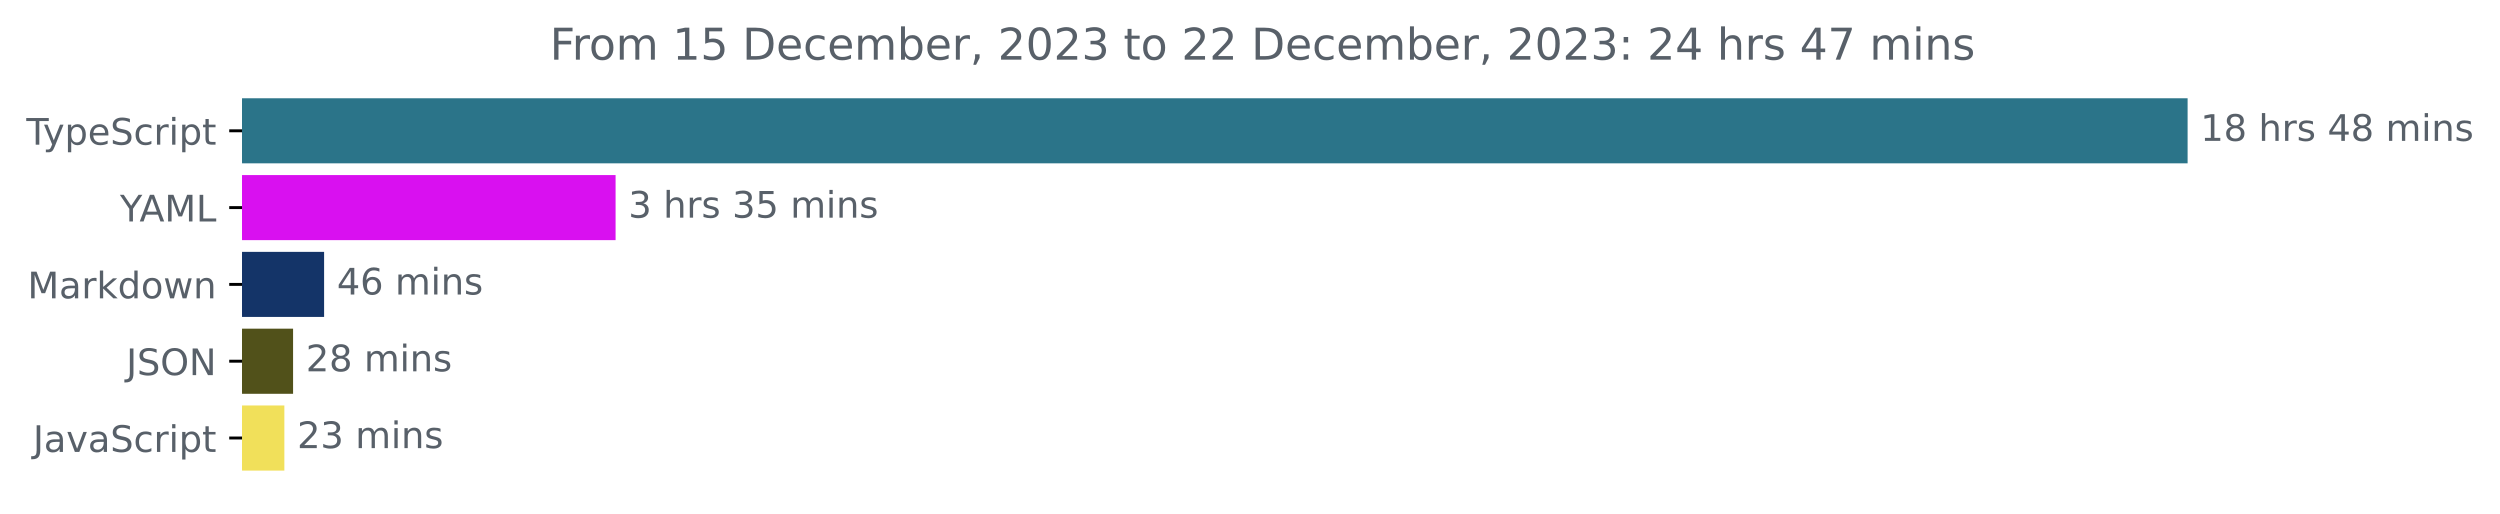
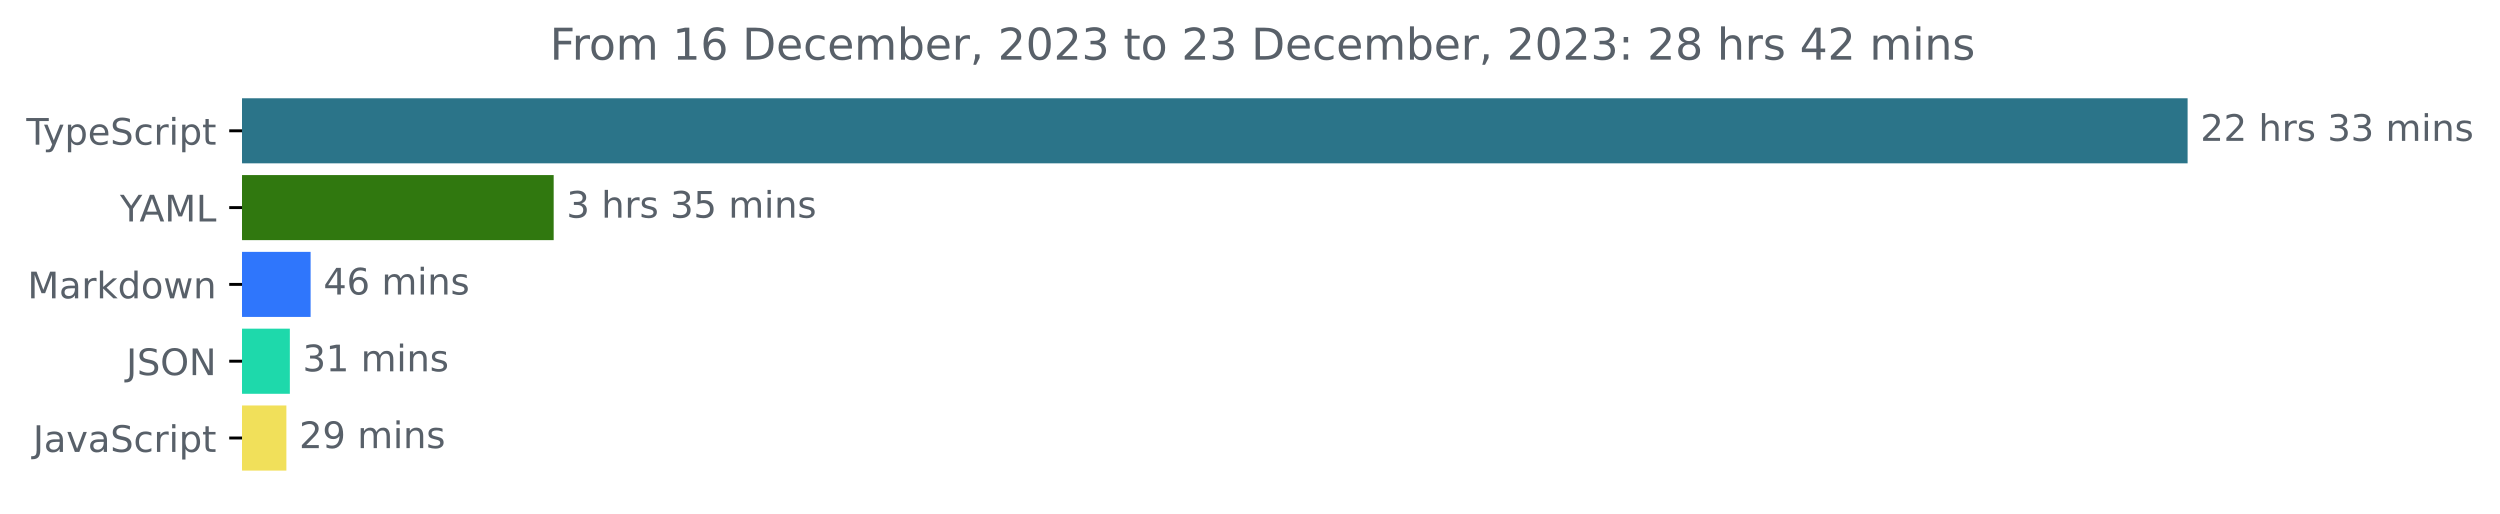
<svg xmlns="http://www.w3.org/2000/svg" xmlns:xlink="http://www.w3.org/1999/xlink" width="683.507pt" height="140.398pt" viewBox="0 0 683.507 140.398" version="1.1">
  <defs>
    <style type="text/css">*{stroke-linejoin: round; stroke-linecap: butt}</style>
  </defs>
  <g id="figure_1">
    <g id="patch_1">
      <path d="M -0 140.398  L 683.507 140.398  L 683.507 0  L -0 0  L -0 140.398  z " style="fill: none" />
    </g>
    <g id="axes_1">
      <g id="patch_2">
-         <path d="M 66.17 27.358  L 597.599 27.358  L 597.599 44.158  L 66.17 44.158  z " clip-path="url(#pe64f05261b)" style="fill: #2b7489; stroke: #2b7489; stroke-linejoin: miter" />
+         <path d="M 66.17 27.358  L 597.599 27.358  L 597.599 44.158  L 66.17 44.158  z " clip-path="url(#pe9cb4d5d6a)" style="fill: #2b7489; stroke: #2b7489; stroke-linejoin: miter" />
      </g>
      <g id="patch_3">
-         <path d="M 66.17 48.358  L 167.802 48.358  L 167.802 65.158  L 66.17 65.158  z " clip-path="url(#pe64f05261b)" style="fill: #d910f0; stroke: #d910f0; stroke-linejoin: miter" />
+         <path d="M 66.17 48.358  L 150.877 48.358  L 150.877 65.158  L 66.17 65.158  z " clip-path="url(#pe9cb4d5d6a)" style="fill: #30780f; stroke: #30780f; stroke-linejoin: miter" />
      </g>
      <g id="patch_4">
-         <path d="M 66.17 69.358  L 88.109 69.358  L 88.109 86.158  L 66.17 86.158  z " clip-path="url(#pe64f05261b)" style="fill: #143468; stroke: #143468; stroke-linejoin: miter" />
+         <path d="M 66.17 69.358  L 84.423 69.358  L 84.423 86.158  L 66.17 86.158  z " clip-path="url(#pe9cb4d5d6a)" style="fill: #2f76fc; stroke: #2f76fc; stroke-linejoin: miter" />
      </g>
      <g id="patch_5">
-         <path d="M 66.17 90.358  L 79.628 90.358  L 79.628 107.158  L 66.17 107.158  z " clip-path="url(#pe64f05261b)" style="fill: #51511a; stroke: #51511a; stroke-linejoin: miter" />
+         <path d="M 66.17 90.358  L 78.745 90.358  L 78.745 107.158  L 66.17 107.158  z " clip-path="url(#pe9cb4d5d6a)" style="fill: #1ed9ab; stroke: #1ed9ab; stroke-linejoin: miter" />
      </g>
      <g id="patch_6">
-         <path d="M 66.17 111.358  L 77.245 111.358  L 77.245 128.158  L 66.17 128.158  z " clip-path="url(#pe64f05261b)" style="fill: #f1e05a; stroke: #f1e05a; stroke-linejoin: miter" />
+         <path d="M 66.17 111.358  L 77.798 111.358  L 77.798 128.158  L 66.17 128.158  z " clip-path="url(#pe9cb4d5d6a)" style="fill: #f1e05a; stroke: #f1e05a; stroke-linejoin: miter" />
      </g>
      <g id="matplotlib.axis_1" />
      <g id="matplotlib.axis_2">
        <g id="ytick_1">
          <g id="line2d_1">
            <defs>
-               <path id="m2749a4e72a" d="M 0 0  L -3.5 0  " style="stroke: #000000; stroke-width: 0.8" />
+               <path id="mcea0049df8" d="M 0 0  L -3.5 0  " style="stroke: #000000; stroke-width: 0.8" />
            </defs>
            <g>
-               <use xlink:href="#m2749a4e72a" x="66.17" y="35.758" style="stroke: #000000; stroke-width: 0.8" />
+               <use xlink:href="#mcea0049df8" x="66.17" y="35.758" style="stroke: #000000; stroke-width: 0.8" />
            </g>
          </g>
          <g id="text_1">
            <g style="fill: #586069" transform="translate(7.2 39.55734)scale(0.1 -0.1)">
              <defs>
                <path id="DejaVuSans-54" d="M -19 4666  L 3928 4666  L 3928 4134  L 2272 4134  L 2272 0  L 1638 0  L 1638 4134  L -19 4134  L -19 4666  z " transform="scale(0.015625)" />
                <path id="DejaVuSans-79" d="M 2059 -325  Q 1816 -950 1584 -1140  Q 1353 -1331 966 -1331  L 506 -1331  L 506 -850  L 844 -850  Q 1081 -850 1212 -737  Q 1344 -625 1503 -206  L 1606 56  L 191 3500  L 800 3500  L 1894 763  L 2988 3500  L 3597 3500  L 2059 -325  z " transform="scale(0.015625)" />
                <path id="DejaVuSans-70" d="M 1159 525  L 1159 -1331  L 581 -1331  L 581 3500  L 1159 3500  L 1159 2969  Q 1341 3281 1617 3432  Q 1894 3584 2278 3584  Q 2916 3584 3314 3078  Q 3713 2572 3713 1747  Q 3713 922 3314 415  Q 2916 -91 2278 -91  Q 1894 -91 1617 61  Q 1341 213 1159 525  z M 3116 1747  Q 3116 2381 2855 2742  Q 2594 3103 2138 3103  Q 1681 3103 1420 2742  Q 1159 2381 1159 1747  Q 1159 1113 1420 752  Q 1681 391 2138 391  Q 2594 391 2855 752  Q 3116 1113 3116 1747  z " transform="scale(0.015625)" />
                <path id="DejaVuSans-65" d="M 3597 1894  L 3597 1613  L 953 1613  Q 991 1019 1311 708  Q 1631 397 2203 397  Q 2534 397 2845 478  Q 3156 559 3463 722  L 3463 178  Q 3153 47 2828 -22  Q 2503 -91 2169 -91  Q 1331 -91 842 396  Q 353 884 353 1716  Q 353 2575 817 3079  Q 1281 3584 2069 3584  Q 2775 3584 3186 3129  Q 3597 2675 3597 1894  z M 3022 2063  Q 3016 2534 2758 2815  Q 2500 3097 2075 3097  Q 1594 3097 1305 2825  Q 1016 2553 972 2059  L 3022 2063  z " transform="scale(0.015625)" />
                <path id="DejaVuSans-53" d="M 3425 4513  L 3425 3897  Q 3066 4069 2747 4153  Q 2428 4238 2131 4238  Q 1616 4238 1336 4038  Q 1056 3838 1056 3469  Q 1056 3159 1242 3001  Q 1428 2844 1947 2747  L 2328 2669  Q 3034 2534 3370 2195  Q 3706 1856 3706 1288  Q 3706 609 3251 259  Q 2797 -91 1919 -91  Q 1588 -91 1214 -16  Q 841 59 441 206  L 441 856  Q 825 641 1194 531  Q 1563 422 1919 422  Q 2459 422 2753 634  Q 3047 847 3047 1241  Q 3047 1584 2836 1778  Q 2625 1972 2144 2069  L 1759 2144  Q 1053 2284 737 2584  Q 422 2884 422 3419  Q 422 4038 858 4394  Q 1294 4750 2059 4750  Q 2388 4750 2728 4690  Q 3069 4631 3425 4513  z " transform="scale(0.015625)" />
                <path id="DejaVuSans-63" d="M 3122 3366  L 3122 2828  Q 2878 2963 2633 3030  Q 2388 3097 2138 3097  Q 1578 3097 1268 2742  Q 959 2388 959 1747  Q 959 1106 1268 751  Q 1578 397 2138 397  Q 2388 397 2633 464  Q 2878 531 3122 666  L 3122 134  Q 2881 22 2623 -34  Q 2366 -91 2075 -91  Q 1284 -91 818 406  Q 353 903 353 1747  Q 353 2603 823 3093  Q 1294 3584 2113 3584  Q 2378 3584 2631 3529  Q 2884 3475 3122 3366  z " transform="scale(0.015625)" />
                <path id="DejaVuSans-72" d="M 2631 2963  Q 2534 3019 2420 3045  Q 2306 3072 2169 3072  Q 1681 3072 1420 2755  Q 1159 2438 1159 1844  L 1159 0  L 581 0  L 581 3500  L 1159 3500  L 1159 2956  Q 1341 3275 1631 3429  Q 1922 3584 2338 3584  Q 2397 3584 2469 3576  Q 2541 3569 2628 3553  L 2631 2963  z " transform="scale(0.015625)" />
                <path id="DejaVuSans-69" d="M 603 3500  L 1178 3500  L 1178 0  L 603 0  L 603 3500  z M 603 4863  L 1178 4863  L 1178 4134  L 603 4134  L 603 4863  z " transform="scale(0.015625)" />
                <path id="DejaVuSans-74" d="M 1172 4494  L 1172 3500  L 2356 3500  L 2356 3053  L 1172 3053  L 1172 1153  Q 1172 725 1289 603  Q 1406 481 1766 481  L 2356 481  L 2356 0  L 1766 0  Q 1100 0 847 248  Q 594 497 594 1153  L 594 3053  L 172 3053  L 172 3500  L 594 3500  L 594 4494  L 1172 4494  z " transform="scale(0.015625)" />
              </defs>
              <use xlink:href="#DejaVuSans-54" />
              <use xlink:href="#DejaVuSans-79" x="45.459" />
              <use xlink:href="#DejaVuSans-70" x="104.639" />
              <use xlink:href="#DejaVuSans-65" x="168.115" />
              <use xlink:href="#DejaVuSans-53" x="229.639" />
              <use xlink:href="#DejaVuSans-63" x="293.115" />
              <use xlink:href="#DejaVuSans-72" x="348.096" />
              <use xlink:href="#DejaVuSans-69" x="389.209" />
              <use xlink:href="#DejaVuSans-70" x="416.992" />
              <use xlink:href="#DejaVuSans-74" x="480.469" />
            </g>
          </g>
        </g>
        <g id="ytick_2">
          <g id="line2d_2">
            <g>
-               <use xlink:href="#m2749a4e72a" x="66.17" y="56.758" style="stroke: #000000; stroke-width: 0.8" />
+               <use xlink:href="#mcea0049df8" x="66.17" y="56.758" style="stroke: #000000; stroke-width: 0.8" />
            </g>
          </g>
          <g id="text_2">
            <g style="fill: #586069" transform="translate(32.79688 60.55734)scale(0.1 -0.1)">
              <defs>
                <path id="DejaVuSans-59" d="M -13 4666  L 666 4666  L 1959 2747  L 3244 4666  L 3922 4666  L 2272 2222  L 2272 0  L 1638 0  L 1638 2222  L -13 4666  z " transform="scale(0.015625)" />
                <path id="DejaVuSans-41" d="M 2188 4044  L 1331 1722  L 3047 1722  L 2188 4044  z M 1831 4666  L 2547 4666  L 4325 0  L 3669 0  L 3244 1197  L 1141 1197  L 716 0  L 50 0  L 1831 4666  z " transform="scale(0.015625)" />
                <path id="DejaVuSans-4d" d="M 628 4666  L 1569 4666  L 2759 1491  L 3956 4666  L 4897 4666  L 4897 0  L 4281 0  L 4281 4097  L 3078 897  L 2444 897  L 1241 4097  L 1241 0  L 628 0  L 628 4666  z " transform="scale(0.015625)" />
                <path id="DejaVuSans-4c" d="M 628 4666  L 1259 4666  L 1259 531  L 3531 531  L 3531 0  L 628 0  L 628 4666  z " transform="scale(0.015625)" />
              </defs>
              <use xlink:href="#DejaVuSans-59" />
              <use xlink:href="#DejaVuSans-41" x="53.334" />
              <use xlink:href="#DejaVuSans-4d" x="121.742" />
              <use xlink:href="#DejaVuSans-4c" x="208.021" />
            </g>
          </g>
        </g>
        <g id="ytick_3">
          <g id="line2d_3">
            <g>
-               <use xlink:href="#m2749a4e72a" x="66.17" y="77.758" style="stroke: #000000; stroke-width: 0.8" />
+               <use xlink:href="#mcea0049df8" x="66.17" y="77.758" style="stroke: #000000; stroke-width: 0.8" />
            </g>
          </g>
          <g id="text_3">
            <g style="fill: #586069" transform="translate(7.529688 81.55734)scale(0.1 -0.1)">
              <defs>
                <path id="DejaVuSans-61" d="M 2194 1759  Q 1497 1759 1228 1600  Q 959 1441 959 1056  Q 959 750 1161 570  Q 1363 391 1709 391  Q 2188 391 2477 730  Q 2766 1069 2766 1631  L 2766 1759  L 2194 1759  z M 3341 1997  L 3341 0  L 2766 0  L 2766 531  Q 2569 213 2275 61  Q 1981 -91 1556 -91  Q 1019 -91 701 211  Q 384 513 384 1019  Q 384 1609 779 1909  Q 1175 2209 1959 2209  L 2766 2209  L 2766 2266  Q 2766 2663 2505 2880  Q 2244 3097 1772 3097  Q 1472 3097 1187 3025  Q 903 2953 641 2809  L 641 3341  Q 956 3463 1253 3523  Q 1550 3584 1831 3584  Q 2591 3584 2966 3190  Q 3341 2797 3341 1997  z " transform="scale(0.015625)" />
                <path id="DejaVuSans-6b" d="M 581 4863  L 1159 4863  L 1159 1991  L 2875 3500  L 3609 3500  L 1753 1863  L 3688 0  L 2938 0  L 1159 1709  L 1159 0  L 581 0  L 581 4863  z " transform="scale(0.015625)" />
                <path id="DejaVuSans-64" d="M 2906 2969  L 2906 4863  L 3481 4863  L 3481 0  L 2906 0  L 2906 525  Q 2725 213 2448 61  Q 2172 -91 1784 -91  Q 1150 -91 751 415  Q 353 922 353 1747  Q 353 2572 751 3078  Q 1150 3584 1784 3584  Q 2172 3584 2448 3432  Q 2725 3281 2906 2969  z M 947 1747  Q 947 1113 1208 752  Q 1469 391 1925 391  Q 2381 391 2643 752  Q 2906 1113 2906 1747  Q 2906 2381 2643 2742  Q 2381 3103 1925 3103  Q 1469 3103 1208 2742  Q 947 2381 947 1747  z " transform="scale(0.015625)" />
                <path id="DejaVuSans-6f" d="M 1959 3097  Q 1497 3097 1228 2736  Q 959 2375 959 1747  Q 959 1119 1226 758  Q 1494 397 1959 397  Q 2419 397 2687 759  Q 2956 1122 2956 1747  Q 2956 2369 2687 2733  Q 2419 3097 1959 3097  z M 1959 3584  Q 2709 3584 3137 3096  Q 3566 2609 3566 1747  Q 3566 888 3137 398  Q 2709 -91 1959 -91  Q 1206 -91 779 398  Q 353 888 353 1747  Q 353 2609 779 3096  Q 1206 3584 1959 3584  z " transform="scale(0.015625)" />
                <path id="DejaVuSans-77" d="M 269 3500  L 844 3500  L 1563 769  L 2278 3500  L 2956 3500  L 3675 769  L 4391 3500  L 4966 3500  L 4050 0  L 3372 0  L 2619 2869  L 1863 0  L 1184 0  L 269 3500  z " transform="scale(0.015625)" />
                <path id="DejaVuSans-6e" d="M 3513 2113  L 3513 0  L 2938 0  L 2938 2094  Q 2938 2591 2744 2837  Q 2550 3084 2163 3084  Q 1697 3084 1428 2787  Q 1159 2491 1159 1978  L 1159 0  L 581 0  L 581 3500  L 1159 3500  L 1159 2956  Q 1366 3272 1645 3428  Q 1925 3584 2291 3584  Q 2894 3584 3203 3211  Q 3513 2838 3513 2113  z " transform="scale(0.015625)" />
              </defs>
              <use xlink:href="#DejaVuSans-4d" />
              <use xlink:href="#DejaVuSans-61" x="86.279" />
              <use xlink:href="#DejaVuSans-72" x="147.559" />
              <use xlink:href="#DejaVuSans-6b" x="188.672" />
              <use xlink:href="#DejaVuSans-64" x="246.582" />
              <use xlink:href="#DejaVuSans-6f" x="310.059" />
              <use xlink:href="#DejaVuSans-77" x="371.24" />
              <use xlink:href="#DejaVuSans-6e" x="453.027" />
            </g>
          </g>
        </g>
        <g id="ytick_4">
          <g id="line2d_4">
            <g>
-               <use xlink:href="#m2749a4e72a" x="66.17" y="98.758" style="stroke: #000000; stroke-width: 0.8" />
+               <use xlink:href="#mcea0049df8" x="66.17" y="98.758" style="stroke: #000000; stroke-width: 0.8" />
            </g>
          </g>
          <g id="text_4">
            <g style="fill: #586069" transform="translate(34.51875 102.5573)scale(0.1 -0.1)">
              <defs>
                <path id="DejaVuSans-4a" d="M 628 4666  L 1259 4666  L 1259 325  Q 1259 -519 939 -900  Q 619 -1281 -91 -1281  L -331 -1281  L -331 -750  L -134 -750  Q 284 -750 456 -515  Q 628 -281 628 325  L 628 4666  z " transform="scale(0.015625)" />
                <path id="DejaVuSans-4f" d="M 2522 4238  Q 1834 4238 1429 3725  Q 1025 3213 1025 2328  Q 1025 1447 1429 934  Q 1834 422 2522 422  Q 3209 422 3611 934  Q 4013 1447 4013 2328  Q 4013 3213 3611 3725  Q 3209 4238 2522 4238  z M 2522 4750  Q 3503 4750 4090 4092  Q 4678 3434 4678 2328  Q 4678 1225 4090 567  Q 3503 -91 2522 -91  Q 1538 -91 948 565  Q 359 1222 359 2328  Q 359 3434 948 4092  Q 1538 4750 2522 4750  z " transform="scale(0.015625)" />
                <path id="DejaVuSans-4e" d="M 628 4666  L 1478 4666  L 3547 763  L 3547 4666  L 4159 4666  L 4159 0  L 3309 0  L 1241 3903  L 1241 0  L 628 0  L 628 4666  z " transform="scale(0.015625)" />
              </defs>
              <use xlink:href="#DejaVuSans-4a" />
              <use xlink:href="#DejaVuSans-53" x="29.492" />
              <use xlink:href="#DejaVuSans-4f" x="92.969" />
              <use xlink:href="#DejaVuSans-4e" x="171.68" />
            </g>
          </g>
        </g>
        <g id="ytick_5">
          <g id="line2d_5">
            <g>
-               <use xlink:href="#m2749a4e72a" x="66.17" y="119.758" style="stroke: #000000; stroke-width: 0.8" />
+               <use xlink:href="#mcea0049df8" x="66.17" y="119.758" style="stroke: #000000; stroke-width: 0.8" />
            </g>
          </g>
          <g id="text_5">
            <g style="fill: #586069" transform="translate(9.040625 123.5573)scale(0.1 -0.1)">
              <defs>
                <path id="DejaVuSans-76" d="M 191 3500  L 800 3500  L 1894 563  L 2988 3500  L 3597 3500  L 2284 0  L 1503 0  L 191 3500  z " transform="scale(0.015625)" />
              </defs>
              <use xlink:href="#DejaVuSans-4a" />
              <use xlink:href="#DejaVuSans-61" x="29.492" />
              <use xlink:href="#DejaVuSans-76" x="90.771" />
              <use xlink:href="#DejaVuSans-61" x="149.951" />
              <use xlink:href="#DejaVuSans-53" x="211.23" />
              <use xlink:href="#DejaVuSans-63" x="274.707" />
              <use xlink:href="#DejaVuSans-72" x="329.688" />
              <use xlink:href="#DejaVuSans-69" x="370.801" />
              <use xlink:href="#DejaVuSans-70" x="398.584" />
              <use xlink:href="#DejaVuSans-74" x="462.061" />
            </g>
          </g>
        </g>
      </g>
      <g id="text_6">
        <g style="fill: #586069" transform="translate(601.5989 38.5175)scale(0.1 -0.1)">
          <defs>
-             <path id="DejaVuSans-31" d="M 794 531  L 1825 531  L 1825 4091  L 703 3866  L 703 4441  L 1819 4666  L 2450 4666  L 2450 531  L 3481 531  L 3481 0  L 794 0  L 794 531  z " transform="scale(0.015625)" />
-             <path id="DejaVuSans-38" d="M 2034 2216  Q 1584 2216 1326 1975  Q 1069 1734 1069 1313  Q 1069 891 1326 650  Q 1584 409 2034 409  Q 2484 409 2743 651  Q 3003 894 3003 1313  Q 3003 1734 2745 1975  Q 2488 2216 2034 2216  z M 1403 2484  Q 997 2584 770 2862  Q 544 3141 544 3541  Q 544 4100 942 4425  Q 1341 4750 2034 4750  Q 2731 4750 3128 4425  Q 3525 4100 3525 3541  Q 3525 3141 3298 2862  Q 3072 2584 2669 2484  Q 3125 2378 3379 2068  Q 3634 1759 3634 1313  Q 3634 634 3220 271  Q 2806 -91 2034 -91  Q 1263 -91 848 271  Q 434 634 434 1313  Q 434 1759 690 2068  Q 947 2378 1403 2484  z M 1172 3481  Q 1172 3119 1398 2916  Q 1625 2713 2034 2713  Q 2441 2713 2670 2916  Q 2900 3119 2900 3481  Q 2900 3844 2670 4047  Q 2441 4250 2034 4250  Q 1625 4250 1398 4047  Q 1172 3844 1172 3481  z " transform="scale(0.015625)" />
+             <path id="DejaVuSans-32" d="M 1228 531  L 3431 531  L 3431 0  L 469 0  L 469 531  Q 828 903 1448 1529  Q 2069 2156 2228 2338  Q 2531 2678 2651 2914  Q 2772 3150 2772 3378  Q 2772 3750 2511 3984  Q 2250 4219 1831 4219  Q 1534 4219 1204 4116  Q 875 4013 500 3803  L 500 4441  Q 881 4594 1212 4672  Q 1544 4750 1819 4750  Q 2544 4750 2975 4387  Q 3406 4025 3406 3419  Q 3406 3131 3298 2873  Q 3191 2616 2906 2266  Q 2828 2175 2409 1742  Q 1991 1309 1228 531  z " transform="scale(0.015625)" />
            <path id="DejaVuSans-20" transform="scale(0.015625)" />
            <path id="DejaVuSans-68" d="M 3513 2113  L 3513 0  L 2938 0  L 2938 2094  Q 2938 2591 2744 2837  Q 2550 3084 2163 3084  Q 1697 3084 1428 2787  Q 1159 2491 1159 1978  L 1159 0  L 581 0  L 581 4863  L 1159 4863  L 1159 2956  Q 1366 3272 1645 3428  Q 1925 3584 2291 3584  Q 2894 3584 3203 3211  Q 3513 2838 3513 2113  z " transform="scale(0.015625)" />
            <path id="DejaVuSans-73" d="M 2834 3397  L 2834 2853  Q 2591 2978 2328 3040  Q 2066 3103 1784 3103  Q 1356 3103 1142 2972  Q 928 2841 928 2578  Q 928 2378 1081 2264  Q 1234 2150 1697 2047  L 1894 2003  Q 2506 1872 2764 1633  Q 3022 1394 3022 966  Q 3022 478 2636 193  Q 2250 -91 1575 -91  Q 1294 -91 989 -36  Q 684 19 347 128  L 347 722  Q 666 556 975 473  Q 1284 391 1588 391  Q 1994 391 2212 530  Q 2431 669 2431 922  Q 2431 1156 2273 1281  Q 2116 1406 1581 1522  L 1381 1569  Q 847 1681 609 1914  Q 372 2147 372 2553  Q 372 3047 722 3315  Q 1072 3584 1716 3584  Q 2034 3584 2315 3537  Q 2597 3491 2834 3397  z " transform="scale(0.015625)" />
-             <path id="DejaVuSans-34" d="M 2419 4116  L 825 1625  L 2419 1625  L 2419 4116  z M 2253 4666  L 3047 4666  L 3047 1625  L 3713 1625  L 3713 1100  L 3047 1100  L 3047 0  L 2419 0  L 2419 1100  L 313 1100  L 313 1709  L 2253 4666  z " transform="scale(0.015625)" />
+             <path id="DejaVuSans-33" d="M 2597 2516  Q 3050 2419 3304 2112  Q 3559 1806 3559 1356  Q 3559 666 3084 287  Q 2609 -91 1734 -91  Q 1441 -91 1130 -33  Q 819 25 488 141  L 488 750  Q 750 597 1062 519  Q 1375 441 1716 441  Q 2309 441 2620 675  Q 2931 909 2931 1356  Q 2931 1769 2642 2001  Q 2353 2234 1838 2234  L 1294 2234  L 1294 2753  L 1863 2753  Q 2328 2753 2575 2939  Q 2822 3125 2822 3475  Q 2822 3834 2567 4026  Q 2313 4219 1838 4219  Q 1578 4219 1281 4162  Q 984 4106 628 3988  L 628 4550  Q 988 4650 1302 4700  Q 1616 4750 1894 4750  Q 2613 4750 3031 4423  Q 3450 4097 3450 3541  Q 3450 3153 3228 2886  Q 3006 2619 2597 2516  z " transform="scale(0.015625)" />
            <path id="DejaVuSans-6d" d="M 3328 2828  Q 3544 3216 3844 3400  Q 4144 3584 4550 3584  Q 5097 3584 5394 3201  Q 5691 2819 5691 2113  L 5691 0  L 5113 0  L 5113 2094  Q 5113 2597 4934 2840  Q 4756 3084 4391 3084  Q 3944 3084 3684 2787  Q 3425 2491 3425 1978  L 3425 0  L 2847 0  L 2847 2094  Q 2847 2600 2669 2842  Q 2491 3084 2119 3084  Q 1678 3084 1418 2786  Q 1159 2488 1159 1978  L 1159 0  L 581 0  L 581 3500  L 1159 3500  L 1159 2956  Q 1356 3278 1631 3431  Q 1906 3584 2284 3584  Q 2666 3584 2933 3390  Q 3200 3197 3328 2828  z " transform="scale(0.015625)" />
          </defs>
-           <use xlink:href="#DejaVuSans-31" />
-           <use xlink:href="#DejaVuSans-38" x="63.623" />
+           <use xlink:href="#DejaVuSans-32" />
+           <use xlink:href="#DejaVuSans-32" x="63.623" />
          <use xlink:href="#DejaVuSans-20" x="127.246" />
          <use xlink:href="#DejaVuSans-68" x="159.033" />
          <use xlink:href="#DejaVuSans-72" x="222.412" />
          <use xlink:href="#DejaVuSans-73" x="263.525" />
          <use xlink:href="#DejaVuSans-20" x="315.625" />
-           <use xlink:href="#DejaVuSans-34" x="347.412" />
-           <use xlink:href="#DejaVuSans-38" x="411.035" />
+           <use xlink:href="#DejaVuSans-33" x="347.412" />
+           <use xlink:href="#DejaVuSans-33" x="411.035" />
          <use xlink:href="#DejaVuSans-20" x="474.658" />
          <use xlink:href="#DejaVuSans-6d" x="506.445" />
          <use xlink:href="#DejaVuSans-69" x="603.857" />
          <use xlink:href="#DejaVuSans-6e" x="631.641" />
          <use xlink:href="#DejaVuSans-73" x="695.02" />
        </g>
      </g>
      <g id="text_7">
-         <g style="fill: #586069" transform="translate(171.802 59.5175)scale(0.1 -0.1)">
-           <defs>
-             <path id="DejaVuSans-33" d="M 2597 2516  Q 3050 2419 3304 2112  Q 3559 1806 3559 1356  Q 3559 666 3084 287  Q 2609 -91 1734 -91  Q 1441 -91 1130 -33  Q 819 25 488 141  L 488 750  Q 750 597 1062 519  Q 1375 441 1716 441  Q 2309 441 2620 675  Q 2931 909 2931 1356  Q 2931 1769 2642 2001  Q 2353 2234 1838 2234  L 1294 2234  L 1294 2753  L 1863 2753  Q 2328 2753 2575 2939  Q 2822 3125 2822 3475  Q 2822 3834 2567 4026  Q 2313 4219 1838 4219  Q 1578 4219 1281 4162  Q 984 4106 628 3988  L 628 4550  Q 988 4650 1302 4700  Q 1616 4750 1894 4750  Q 2613 4750 3031 4423  Q 3450 4097 3450 3541  Q 3450 3153 3228 2886  Q 3006 2619 2597 2516  z " transform="scale(0.015625)" />
+         <g style="fill: #586069" transform="translate(154.8771 59.5175)scale(0.1 -0.1)">
+           <defs>
            <path id="DejaVuSans-35" d="M 691 4666  L 3169 4666  L 3169 4134  L 1269 4134  L 1269 2991  Q 1406 3038 1543 3061  Q 1681 3084 1819 3084  Q 2600 3084 3056 2656  Q 3513 2228 3513 1497  Q 3513 744 3044 326  Q 2575 -91 1722 -91  Q 1428 -91 1123 -41  Q 819 9 494 109  L 494 744  Q 775 591 1075 516  Q 1375 441 1709 441  Q 2250 441 2565 725  Q 2881 1009 2881 1497  Q 2881 1984 2565 2268  Q 2250 2553 1709 2553  Q 1456 2553 1204 2497  Q 953 2441 691 2322  L 691 4666  z " transform="scale(0.015625)" />
          </defs>
          <use xlink:href="#DejaVuSans-33" />
          <use xlink:href="#DejaVuSans-20" x="63.623" />
          <use xlink:href="#DejaVuSans-68" x="95.41" />
          <use xlink:href="#DejaVuSans-72" x="158.789" />
          <use xlink:href="#DejaVuSans-73" x="199.902" />
          <use xlink:href="#DejaVuSans-20" x="252.002" />
          <use xlink:href="#DejaVuSans-33" x="283.789" />
          <use xlink:href="#DejaVuSans-35" x="347.412" />
          <use xlink:href="#DejaVuSans-20" x="411.035" />
          <use xlink:href="#DejaVuSans-6d" x="442.822" />
          <use xlink:href="#DejaVuSans-69" x="540.234" />
          <use xlink:href="#DejaVuSans-6e" x="568.018" />
          <use xlink:href="#DejaVuSans-73" x="631.396" />
        </g>
      </g>
      <g id="text_8">
-         <g style="fill: #586069" transform="translate(92.10874 80.5175)scale(0.1 -0.1)">
-           <defs>
+         <g style="fill: #586069" transform="translate(88.42317 80.5175)scale(0.1 -0.1)">
+           <defs>
+             <path id="DejaVuSans-34" d="M 2419 4116  L 825 1625  L 2419 1625  L 2419 4116  z M 2253 4666  L 3047 4666  L 3047 1625  L 3713 1625  L 3713 1100  L 3047 1100  L 3047 0  L 2419 0  L 2419 1100  L 313 1100  L 313 1709  L 2253 4666  z " transform="scale(0.015625)" />
            <path id="DejaVuSans-36" d="M 2113 2584  Q 1688 2584 1439 2293  Q 1191 2003 1191 1497  Q 1191 994 1439 701  Q 1688 409 2113 409  Q 2538 409 2786 701  Q 3034 994 3034 1497  Q 3034 2003 2786 2293  Q 2538 2584 2113 2584  z M 3366 4563  L 3366 3988  Q 3128 4100 2886 4159  Q 2644 4219 2406 4219  Q 1781 4219 1451 3797  Q 1122 3375 1075 2522  Q 1259 2794 1537 2939  Q 1816 3084 2150 3084  Q 2853 3084 3261 2657  Q 3669 2231 3669 1497  Q 3669 778 3244 343  Q 2819 -91 2113 -91  Q 1303 -91 875 529  Q 447 1150 447 2328  Q 447 3434 972 4092  Q 1497 4750 2381 4750  Q 2619 4750 2861 4703  Q 3103 4656 3366 4563  z " transform="scale(0.015625)" />
          </defs>
          <use xlink:href="#DejaVuSans-34" />
          <use xlink:href="#DejaVuSans-36" x="63.623" />
          <use xlink:href="#DejaVuSans-20" x="127.246" />
          <use xlink:href="#DejaVuSans-6d" x="159.033" />
          <use xlink:href="#DejaVuSans-69" x="256.445" />
          <use xlink:href="#DejaVuSans-6e" x="284.229" />
          <use xlink:href="#DejaVuSans-73" x="347.607" />
        </g>
      </g>
      <g id="text_9">
-         <g style="fill: #586069" transform="translate(83.62775 101.5175)scale(0.1 -0.1)">
-           <defs>
-             <path id="DejaVuSans-32" d="M 1228 531  L 3431 531  L 3431 0  L 469 0  L 469 531  Q 828 903 1448 1529  Q 2069 2156 2228 2338  Q 2531 2678 2651 2914  Q 2772 3150 2772 3378  Q 2772 3750 2511 3984  Q 2250 4219 1831 4219  Q 1534 4219 1204 4116  Q 875 4013 500 3803  L 500 4441  Q 881 4594 1212 4672  Q 1544 4750 1819 4750  Q 2544 4750 2975 4387  Q 3406 4025 3406 3419  Q 3406 3131 3298 2873  Q 3191 2616 2906 2266  Q 2828 2175 2409 1742  Q 1991 1309 1228 531  z " transform="scale(0.015625)" />
-           </defs>
-           <use xlink:href="#DejaVuSans-32" />
-           <use xlink:href="#DejaVuSans-38" x="63.623" />
+         <g style="fill: #586069" transform="translate(82.7445 101.5175)scale(0.1 -0.1)">
+           <defs>
+             <path id="DejaVuSans-31" d="M 794 531  L 1825 531  L 1825 4091  L 703 3866  L 703 4441  L 1819 4666  L 2450 4666  L 2450 531  L 3481 531  L 3481 0  L 794 0  L 794 531  z " transform="scale(0.015625)" />
+           </defs>
+           <use xlink:href="#DejaVuSans-33" />
+           <use xlink:href="#DejaVuSans-31" x="63.623" />
          <use xlink:href="#DejaVuSans-20" x="127.246" />
          <use xlink:href="#DejaVuSans-6d" x="159.033" />
          <use xlink:href="#DejaVuSans-69" x="256.445" />
          <use xlink:href="#DejaVuSans-6e" x="284.229" />
          <use xlink:href="#DejaVuSans-73" x="347.607" />
        </g>
      </g>
      <g id="text_10">
-         <g style="fill: #586069" transform="translate(81.24466 122.5175)scale(0.1 -0.1)">
+         <g style="fill: #586069" transform="translate(81.79806 122.5175)scale(0.1 -0.1)">
+           <defs>
+             <path id="DejaVuSans-39" d="M 703 97  L 703 672  Q 941 559 1184 500  Q 1428 441 1663 441  Q 2288 441 2617 861  Q 2947 1281 2994 2138  Q 2813 1869 2534 1725  Q 2256 1581 1919 1581  Q 1219 1581 811 2004  Q 403 2428 403 3163  Q 403 3881 828 4315  Q 1253 4750 1959 4750  Q 2769 4750 3195 4129  Q 3622 3509 3622 2328  Q 3622 1225 3098 567  Q 2575 -91 1691 -91  Q 1453 -91 1209 -44  Q 966 3 703 97  z M 1959 2075  Q 2384 2075 2632 2365  Q 2881 2656 2881 3163  Q 2881 3666 2632 3958  Q 2384 4250 1959 4250  Q 1534 4250 1286 3958  Q 1038 3666 1038 3163  Q 1038 2656 1286 2365  Q 1534 2075 1959 2075  z " transform="scale(0.015625)" />
+           </defs>
          <use xlink:href="#DejaVuSans-32" />
-           <use xlink:href="#DejaVuSans-33" x="63.623" />
+           <use xlink:href="#DejaVuSans-39" x="63.623" />
          <use xlink:href="#DejaVuSans-20" x="127.246" />
          <use xlink:href="#DejaVuSans-6d" x="159.033" />
          <use xlink:href="#DejaVuSans-69" x="256.445" />
          <use xlink:href="#DejaVuSans-6e" x="284.229" />
          <use xlink:href="#DejaVuSans-73" x="347.607" />
        </g>
      </g>
      <g id="text_11">
        <g style="fill: #586069" transform="translate(150.3297 16.31812)scale(0.12 -0.12)">
          <defs>
            <path id="DejaVuSans-46" d="M 628 4666  L 3309 4666  L 3309 4134  L 1259 4134  L 1259 2759  L 3109 2759  L 3109 2228  L 1259 2228  L 1259 0  L 628 0  L 628 4666  z " transform="scale(0.015625)" />
            <path id="DejaVuSans-44" d="M 1259 4147  L 1259 519  L 2022 519  Q 2988 519 3436 956  Q 3884 1394 3884 2338  Q 3884 3275 3436 3711  Q 2988 4147 2022 4147  L 1259 4147  z M 628 4666  L 1925 4666  Q 3281 4666 3915 4102  Q 4550 3538 4550 2338  Q 4550 1131 3912 565  Q 3275 0 1925 0  L 628 0  L 628 4666  z " transform="scale(0.015625)" />
            <path id="DejaVuSans-62" d="M 3116 1747  Q 3116 2381 2855 2742  Q 2594 3103 2138 3103  Q 1681 3103 1420 2742  Q 1159 2381 1159 1747  Q 1159 1113 1420 752  Q 1681 391 2138 391  Q 2594 391 2855 752  Q 3116 1113 3116 1747  z M 1159 2969  Q 1341 3281 1617 3432  Q 1894 3584 2278 3584  Q 2916 3584 3314 3078  Q 3713 2572 3713 1747  Q 3713 922 3314 415  Q 2916 -91 2278 -91  Q 1894 -91 1617 61  Q 1341 213 1159 525  L 1159 0  L 581 0  L 581 4863  L 1159 4863  L 1159 2969  z " transform="scale(0.015625)" />
            <path id="DejaVuSans-2c" d="M 750 794  L 1409 794  L 1409 256  L 897 -744  L 494 -744  L 750 256  L 750 794  z " transform="scale(0.015625)" />
            <path id="DejaVuSans-30" d="M 2034 4250  Q 1547 4250 1301 3770  Q 1056 3291 1056 2328  Q 1056 1369 1301 889  Q 1547 409 2034 409  Q 2525 409 2770 889  Q 3016 1369 3016 2328  Q 3016 3291 2770 3770  Q 2525 4250 2034 4250  z M 2034 4750  Q 2819 4750 3233 4129  Q 3647 3509 3647 2328  Q 3647 1150 3233 529  Q 2819 -91 2034 -91  Q 1250 -91 836 529  Q 422 1150 422 2328  Q 422 3509 836 4129  Q 1250 4750 2034 4750  z " transform="scale(0.015625)" />
            <path id="DejaVuSans-3a" d="M 750 794  L 1409 794  L 1409 0  L 750 0  L 750 794  z M 750 3309  L 1409 3309  L 1409 2516  L 750 2516  L 750 3309  z " transform="scale(0.015625)" />
-             <path id="DejaVuSans-37" d="M 525 4666  L 3525 4666  L 3525 4397  L 1831 0  L 1172 0  L 2766 4134  L 525 4134  L 525 4666  z " transform="scale(0.015625)" />
+             <path id="DejaVuSans-38" d="M 2034 2216  Q 1584 2216 1326 1975  Q 1069 1734 1069 1313  Q 1069 891 1326 650  Q 1584 409 2034 409  Q 2484 409 2743 651  Q 3003 894 3003 1313  Q 3003 1734 2745 1975  Q 2488 2216 2034 2216  z M 1403 2484  Q 997 2584 770 2862  Q 544 3141 544 3541  Q 544 4100 942 4425  Q 1341 4750 2034 4750  Q 2731 4750 3128 4425  Q 3525 4100 3525 3541  Q 3525 3141 3298 2862  Q 3072 2584 2669 2484  Q 3125 2378 3379 2068  Q 3634 1759 3634 1313  Q 3634 634 3220 271  Q 2806 -91 2034 -91  Q 1263 -91 848 271  Q 434 634 434 1313  Q 434 1759 690 2068  Q 947 2378 1403 2484  z M 1172 3481  Q 1172 3119 1398 2916  Q 1625 2713 2034 2713  Q 2441 2713 2670 2916  Q 2900 3119 2900 3481  Q 2900 3844 2670 4047  Q 2441 4250 2034 4250  Q 1625 4250 1398 4047  Q 1172 3844 1172 3481  z " transform="scale(0.015625)" />
          </defs>
          <use xlink:href="#DejaVuSans-46" />
          <use xlink:href="#DejaVuSans-72" x="50.27" />
          <use xlink:href="#DejaVuSans-6f" x="89.133" />
          <use xlink:href="#DejaVuSans-6d" x="150.314" />
          <use xlink:href="#DejaVuSans-20" x="247.727" />
          <use xlink:href="#DejaVuSans-31" x="279.514" />
-           <use xlink:href="#DejaVuSans-35" x="343.137" />
+           <use xlink:href="#DejaVuSans-36" x="343.137" />
          <use xlink:href="#DejaVuSans-20" x="406.76" />
          <use xlink:href="#DejaVuSans-44" x="438.547" />
          <use xlink:href="#DejaVuSans-65" x="515.549" />
          <use xlink:href="#DejaVuSans-63" x="577.072" />
          <use xlink:href="#DejaVuSans-65" x="632.053" />
          <use xlink:href="#DejaVuSans-6d" x="693.576" />
          <use xlink:href="#DejaVuSans-62" x="790.988" />
          <use xlink:href="#DejaVuSans-65" x="854.465" />
          <use xlink:href="#DejaVuSans-72" x="915.988" />
          <use xlink:href="#DejaVuSans-2c" x="957.102" />
          <use xlink:href="#DejaVuSans-20" x="988.889" />
          <use xlink:href="#DejaVuSans-32" x="1020.676" />
          <use xlink:href="#DejaVuSans-30" x="1084.299" />
          <use xlink:href="#DejaVuSans-32" x="1147.922" />
          <use xlink:href="#DejaVuSans-33" x="1211.545" />
          <use xlink:href="#DejaVuSans-20" x="1275.168" />
          <use xlink:href="#DejaVuSans-74" x="1306.955" />
          <use xlink:href="#DejaVuSans-6f" x="1346.164" />
          <use xlink:href="#DejaVuSans-20" x="1407.346" />
          <use xlink:href="#DejaVuSans-32" x="1439.133" />
-           <use xlink:href="#DejaVuSans-32" x="1502.756" />
+           <use xlink:href="#DejaVuSans-33" x="1502.756" />
          <use xlink:href="#DejaVuSans-20" x="1566.379" />
          <use xlink:href="#DejaVuSans-44" x="1598.166" />
          <use xlink:href="#DejaVuSans-65" x="1675.168" />
          <use xlink:href="#DejaVuSans-63" x="1736.691" />
          <use xlink:href="#DejaVuSans-65" x="1791.672" />
          <use xlink:href="#DejaVuSans-6d" x="1853.195" />
          <use xlink:href="#DejaVuSans-62" x="1950.607" />
          <use xlink:href="#DejaVuSans-65" x="2014.084" />
          <use xlink:href="#DejaVuSans-72" x="2075.607" />
          <use xlink:href="#DejaVuSans-2c" x="2116.721" />
          <use xlink:href="#DejaVuSans-20" x="2148.508" />
          <use xlink:href="#DejaVuSans-32" x="2180.295" />
          <use xlink:href="#DejaVuSans-30" x="2243.918" />
          <use xlink:href="#DejaVuSans-32" x="2307.541" />
          <use xlink:href="#DejaVuSans-33" x="2371.164" />
          <use xlink:href="#DejaVuSans-3a" x="2434.787" />
          <use xlink:href="#DejaVuSans-20" x="2468.479" />
          <use xlink:href="#DejaVuSans-32" x="2500.266" />
-           <use xlink:href="#DejaVuSans-34" x="2563.889" />
+           <use xlink:href="#DejaVuSans-38" x="2563.889" />
          <use xlink:href="#DejaVuSans-20" x="2627.512" />
          <use xlink:href="#DejaVuSans-68" x="2659.299" />
          <use xlink:href="#DejaVuSans-72" x="2722.678" />
          <use xlink:href="#DejaVuSans-73" x="2763.791" />
          <use xlink:href="#DejaVuSans-20" x="2815.891" />
          <use xlink:href="#DejaVuSans-34" x="2847.678" />
-           <use xlink:href="#DejaVuSans-37" x="2911.301" />
+           <use xlink:href="#DejaVuSans-32" x="2911.301" />
          <use xlink:href="#DejaVuSans-20" x="2974.924" />
          <use xlink:href="#DejaVuSans-6d" x="3006.711" />
          <use xlink:href="#DejaVuSans-69" x="3104.123" />
          <use xlink:href="#DejaVuSans-6e" x="3131.906" />
          <use xlink:href="#DejaVuSans-73" x="3195.285" />
        </g>
      </g>
    </g>
  </g>
  <defs>
-     <clipPath id="pe64f05261b">
+     <clipPath id="pe9cb4d5d6a">
      <rect x="66.17" y="22.318" width="558" height="110.88" />
    </clipPath>
  </defs>
</svg>
